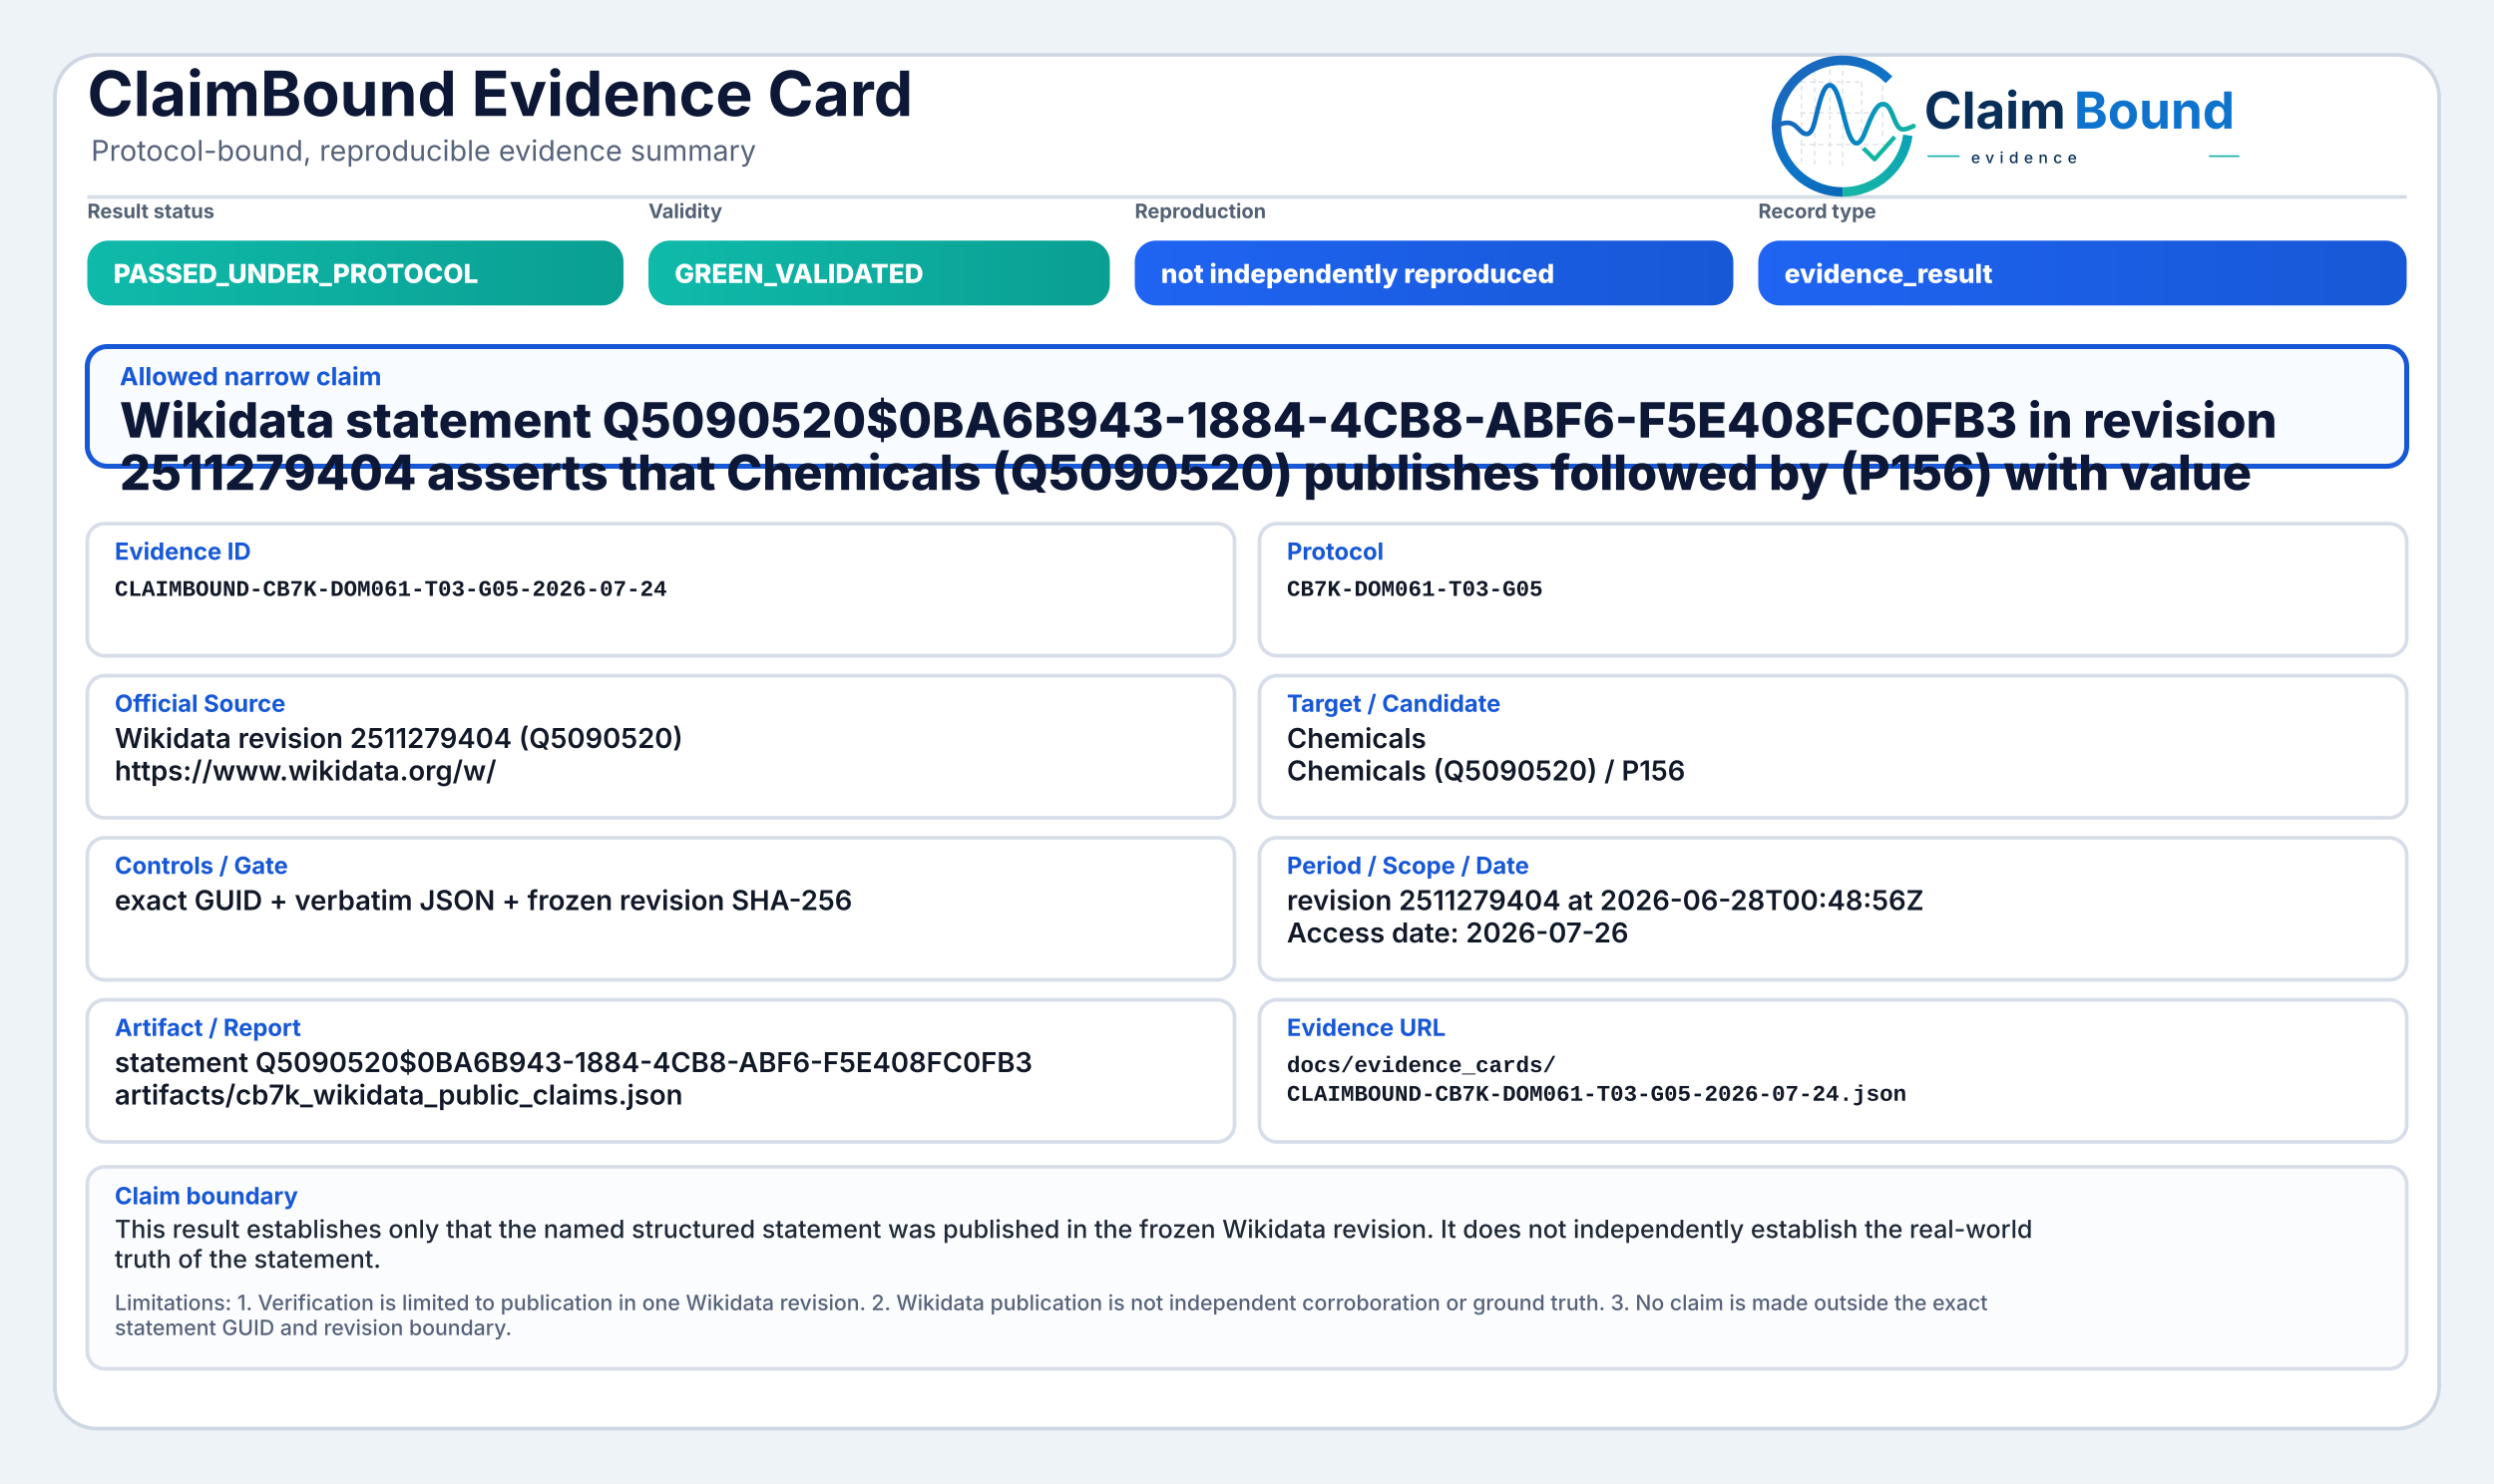
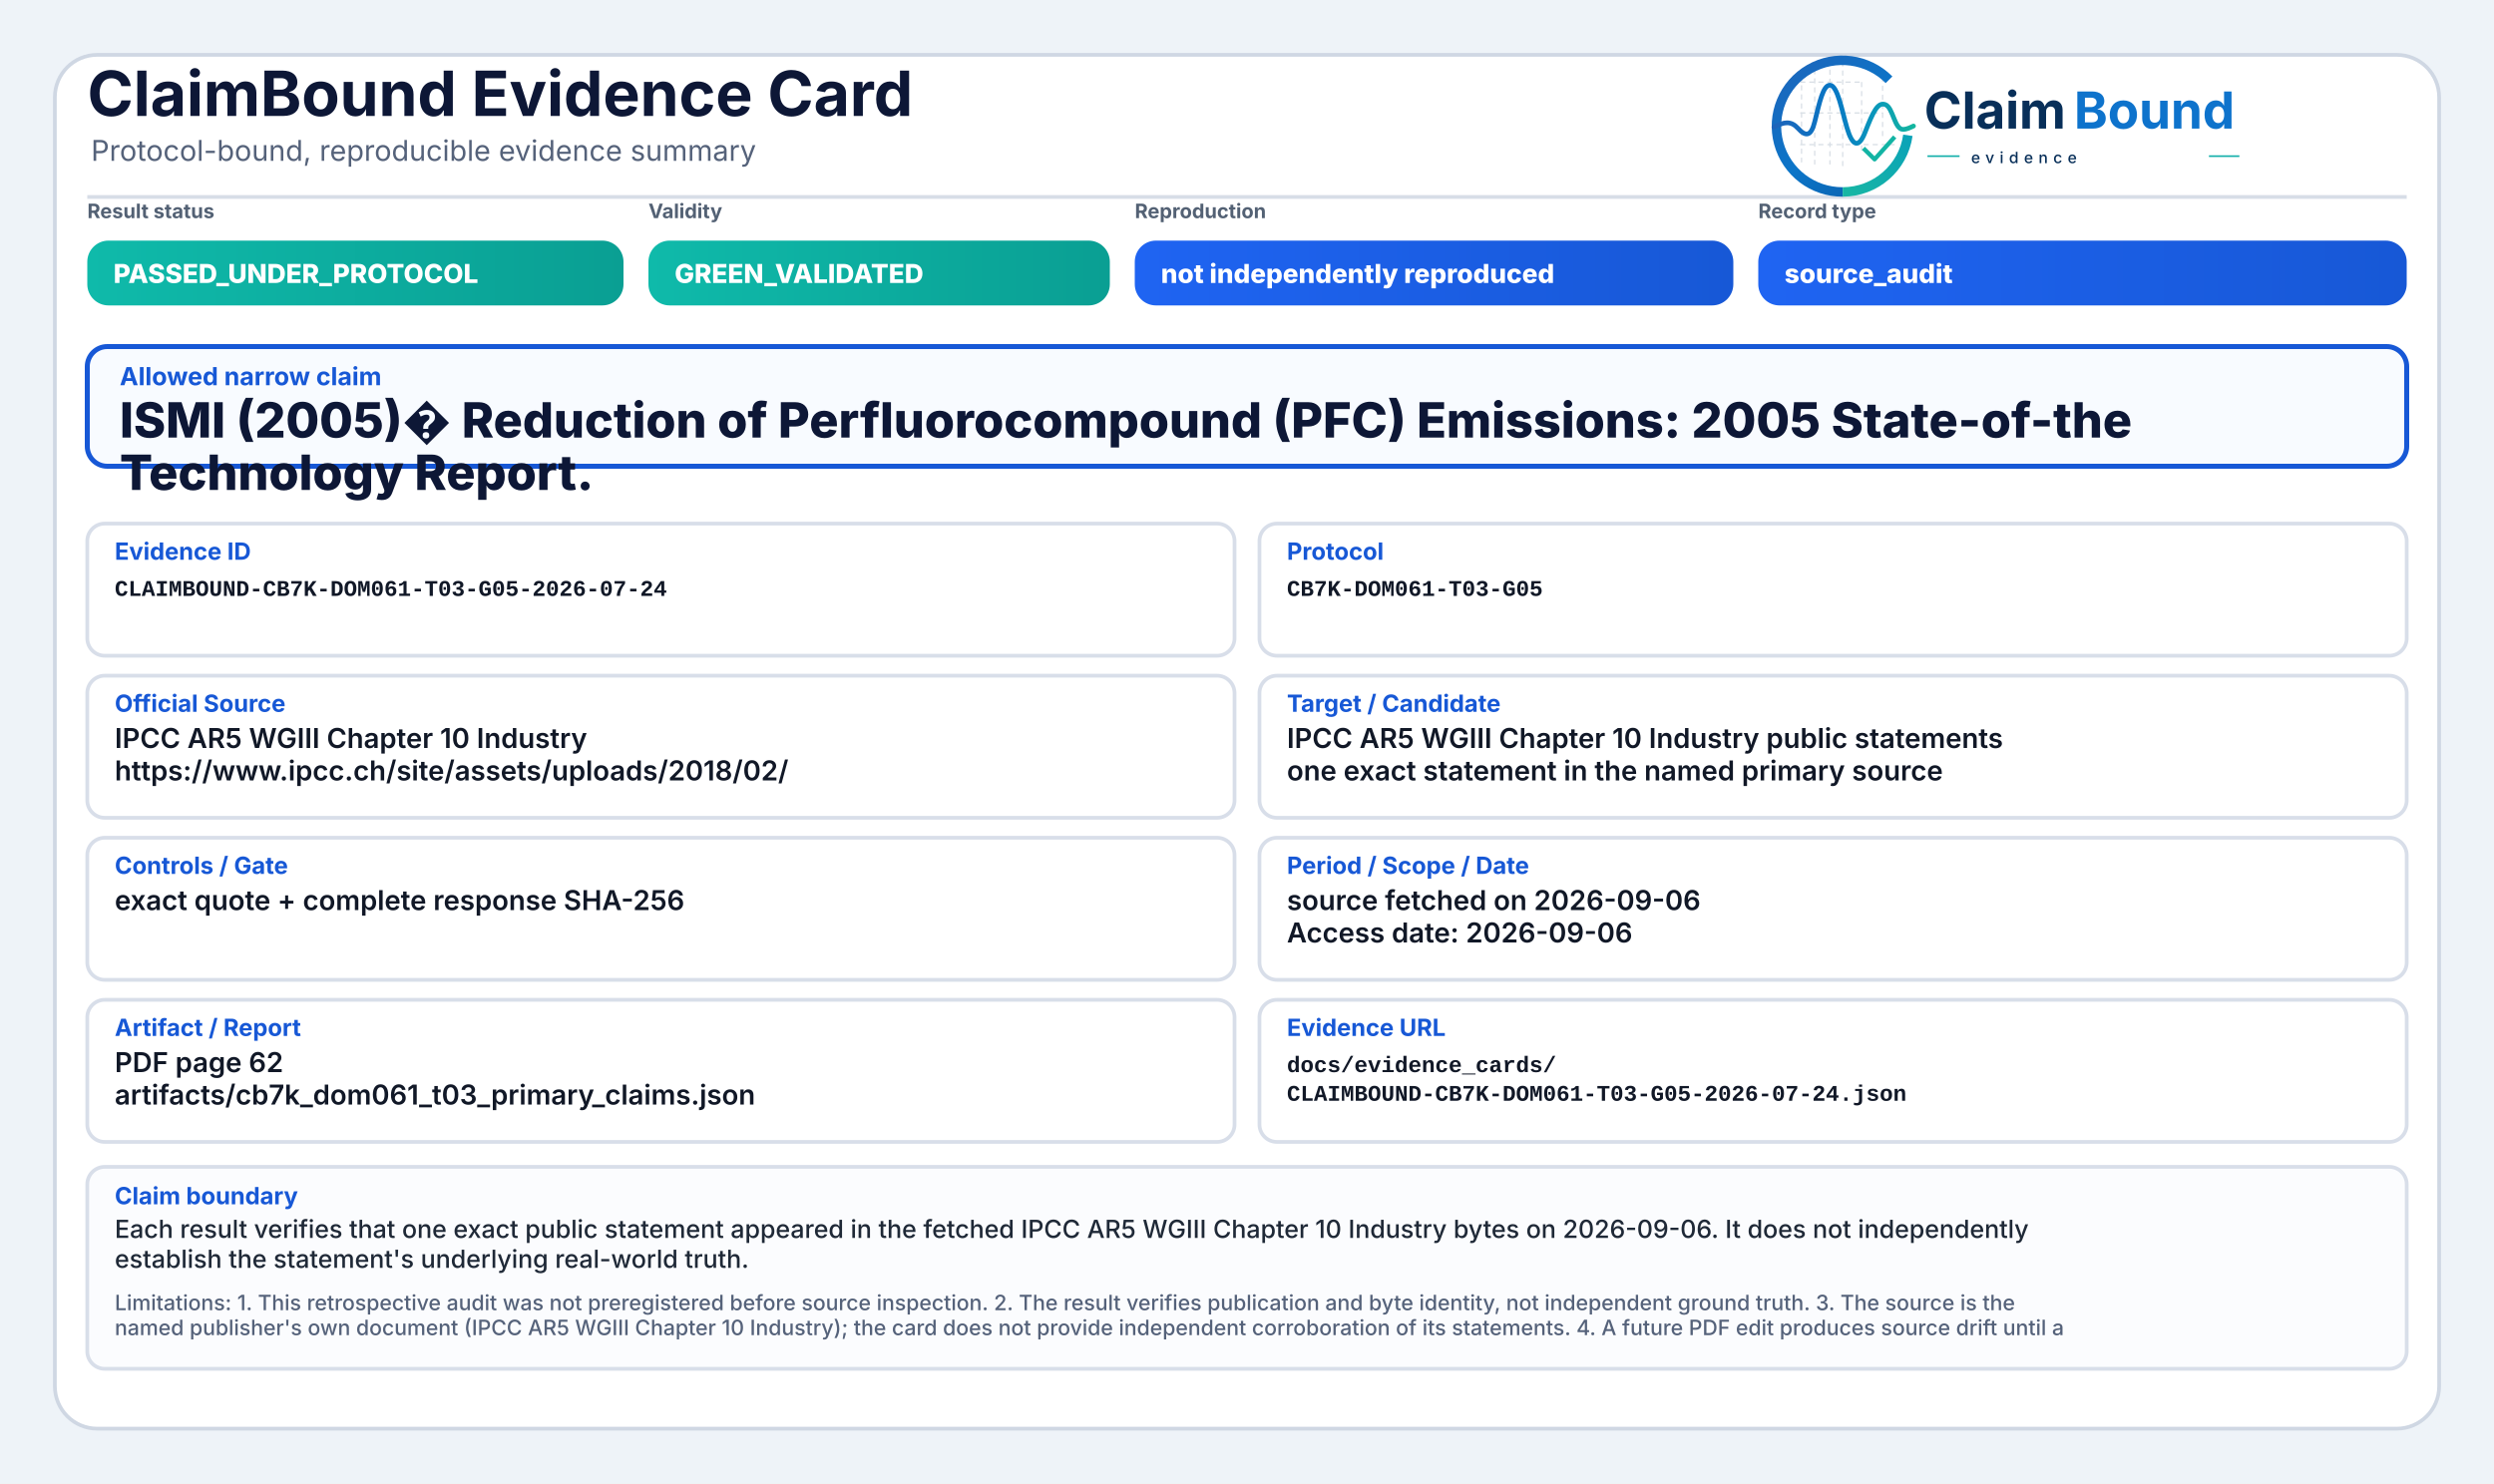
<svg xmlns="http://www.w3.org/2000/svg" width="2000" height="1190" viewBox="0 0 2000 1190" role="img" aria-label="ClaimBound Evidence Card">
  <defs>
    <linearGradient id="greenGrad" x1="0" y1="0" x2="1" y2="0">
      <stop offset="0%" stop-color="#0fbaaa" />
      <stop offset="100%" stop-color="#0a9f93" />
    </linearGradient>
    <linearGradient id="yellowGrad" x1="0" y1="0" x2="1" y2="0">
      <stop offset="0%" stop-color="#fbbf24" />
      <stop offset="100%" stop-color="#d97706" />
    </linearGradient>
    <linearGradient id="amberGrad" x1="0" y1="0" x2="1" y2="0">
      <stop offset="0%" stop-color="#f97316" />
      <stop offset="100%" stop-color="#c2410c" />
    </linearGradient>
    <linearGradient id="redGrad" x1="0" y1="0" x2="1" y2="0">
      <stop offset="0%" stop-color="#ef4444" />
      <stop offset="100%" stop-color="#b91c1c" />
    </linearGradient>
    <linearGradient id="grayGrad" x1="0" y1="0" x2="1" y2="0">
      <stop offset="0%" stop-color="#64748b" />
      <stop offset="100%" stop-color="#475569" />
    </linearGradient>
    <linearGradient id="blueGrad" x1="0" y1="0" x2="1" y2="0">
      <stop offset="0%" stop-color="#1f64f2" />
      <stop offset="100%" stop-color="#1758d6" />
    </linearGradient>
    <linearGradient id="logoRingBlue" x1="73" y1="453" x2="348" y2="793" gradientUnits="userSpaceOnUse">
      <stop offset="0" stop-color="#1E64BA" />
      <stop offset="0.55" stop-color="#0C75C8" />
      <stop offset="1" stop-color="#0A5FAB" />
    </linearGradient>
    <linearGradient id="logoRingTeal" x1="221" y1="792" x2="403" y2="594" gradientUnits="userSpaceOnUse">
      <stop offset="0" stop-color="#18B7A3" />
      <stop offset="1" stop-color="#089EBC" />
    </linearGradient>
    <linearGradient id="logoSignalGradient" x1="61" y1="628" x2="404" y2="628" gradientUnits="userSpaceOnUse">
      <stop offset="0" stop-color="#1E64BA" />
      <stop offset="0.43" stop-color="#0877C4" />
      <stop offset="0.72" stop-color="#0A97BB" />
      <stop offset="1" stop-color="#14B69E" />
    </linearGradient>
  </defs>
  <rect x="0" y="0" width="2000" height="1190" fill="#eef3f8" />
  <rect x="44" y="44" width="1912" height="1102" rx="34" fill="#ffffff" stroke="#cfd7e3" stroke-width="3" />
  <path d="M70 158 H1930" stroke="#d7dde7" stroke-width="3" />
  <text x="70" y="93" font-family="Inter, Segoe UI, Arial, sans-serif" font-size="50" font-weight="750" fill="#0d1736">ClaimBound Evidence Card</text>
  <text x="73" y="129" font-family="Inter, Segoe UI, Arial, sans-serif" font-size="23" font-weight="400" fill="#55627a">Protocol-bound, reproducible evidence summary</text>
  <g aria-label="ClaimBound evidence logo" transform="translate(1415,52) scale(0.33) translate(-40,-478)">
    <g stroke-linecap="butt" stroke-linejoin="round">
      <g stroke="#CBD3DC" stroke-width="3.2" stroke-linecap="round" stroke-dasharray="10 12" opacity="0.72">
        <path d="M130 507V714" />
        <path d="M162 490V719" />
        <path d="M199 491V719" />
        <path d="M230 471V726" />
        <path d="M276 521V690" />
        <path d="M327 508V650" />
        <path d="M128 520H277" />
        <path d="M128 595H327" />
        <path d="M128 672H355" />
      </g>
      <path d="M342.6 514.3A160 160 0 1 0 230 787" fill="none" stroke="url(#logoRingBlue)" stroke-width="23" />
      <path d="M230 787A160 160 0 0 0 388.4 649.3" fill="none" stroke="url(#logoRingTeal)" stroke-width="23" />
      <path d="M63 629.5C87 616.4 104.3 613.6 121.2 632.2C140.7 653.8 153.4 651.6 162.1 616.2C173.8 568.5 182.5 527.5 198.9 527.5C217.5 527.5 228.4 590.6 240.3 630.8C253.4 675.4 268.6 682.8 284.6 641.5C303.5 592.9 315.2 567.6 333.7 574.7C352.6 582 355.7 635.1 376.6 634.9C386.2 634.8 394 630.4 402 626.8" fill="none" stroke="url(#logoSignalGradient)" stroke-width="11.5" stroke-linecap="round" />
      <path d="M284 684.5L307.5 707.7L353 657" fill="none" stroke="#12B4A4" stroke-width="10.5" stroke-linecap="square" />
    </g>
    <text x="428" y="633" font-family="Inter, Segoe UI, Arial, sans-serif" font-size="124" font-weight="750" fill="#082F59" text-rendering="geometricPrecision">Claim</text>
    <text x="792" y="633" font-family="Inter, Segoe UI, Arial, sans-serif" font-size="124" font-weight="750" fill="#0E73CC" text-rendering="geometricPrecision">Bound</text>
    <line x1="436" y1="700" x2="514" y2="700" stroke="#11AFA9" stroke-width="4" />
    <text x="542" y="717" font-family="Inter, Segoe UI, Arial, sans-serif" font-size="38" font-weight="500" letter-spacing="13" fill="#082F59">evidence</text>
    <line x1="1120" y1="700" x2="1194" y2="700" stroke="#11AFA9" stroke-width="4" />
  </g>
  <text x="70" y="175" font-family="Inter, Segoe UI, Arial, sans-serif" font-size="16" font-weight="650" fill="#536174">Result status</text>
  <rect x="70" y="193" width="430" height="52" rx="17" fill="url(#greenGrad)" />
  <text x="91" y="227" font-family="Inter, Segoe UI, Arial, sans-serif" font-size="21" font-weight="800" fill="#ffffff">PASSED_UNDER_PROTOCOL</text>
  <text x="520" y="175" font-family="Inter, Segoe UI, Arial, sans-serif" font-size="16" font-weight="650" fill="#536174">Validity</text>
  <rect x="520" y="193" width="370" height="52" rx="17" fill="url(#greenGrad)" />
  <text x="541" y="227" font-family="Inter, Segoe UI, Arial, sans-serif" font-size="21" font-weight="800" fill="#ffffff">GREEN_VALIDATED</text>
  <text x="910" y="175" font-family="Inter, Segoe UI, Arial, sans-serif" font-size="16" font-weight="650" fill="#536174">Reproduction</text>
  <rect x="910" y="193" width="480" height="52" rx="17" fill="url(#blueGrad)" />
  <text x="931" y="227" font-family="Inter, Segoe UI, Arial, sans-serif" font-size="21" font-weight="800" fill="#ffffff">not independently reproduced</text>
  <text x="1410" y="175" font-family="Inter, Segoe UI, Arial, sans-serif" font-size="16" font-weight="650" fill="#536174">Record type</text>
  <rect x="1410" y="193" width="520" height="52" rx="17" fill="url(#blueGrad)" />
-   <text x="1431" y="227" font-family="Inter, Segoe UI, Arial, sans-serif" font-size="21" font-weight="800" fill="#ffffff">evidence_result</text>
+   <text x="1431" y="227" font-family="Inter, Segoe UI, Arial, sans-serif" font-size="21" font-weight="800" fill="#ffffff">source_audit</text>
  <rect x="70" y="278" width="1860" height="96" rx="16" fill="#f8fbff" stroke="#1758d6" stroke-width="4" />
  <text x="96" y="309" font-family="Inter, Segoe UI, Arial, sans-serif" font-size="20" font-weight="750" fill="#1758d6">Allowed narrow claim</text>
-   <text x="96" y="351" font-family="Inter, Segoe UI, Arial, sans-serif" font-size="39" font-weight="800" fill="#0d1736">Wikidata statement Q5090520$0BA6B943-1884-4CB8-ABF6-F5E408FC0FB3 in revision</text>
-   <text x="96" y="393" font-family="Inter, Segoe UI, Arial, sans-serif" font-size="39" font-weight="800" fill="#0d1736">2511279404 asserts that Chemicals (Q5090520) publishes followed by (P156) with value</text>
+   <text x="96" y="351" font-family="Inter, Segoe UI, Arial, sans-serif" font-size="39" font-weight="800" fill="#0d1736">ISMI (2005)� Reduction of Perfluorocompound (PFC) Emissions: 2005 State-of-the</text>
+   <text x="96" y="393" font-family="Inter, Segoe UI, Arial, sans-serif" font-size="39" font-weight="800" fill="#0d1736">Technology Report.</text>
  <rect x="70" y="420" width="920" height="106" rx="14" fill="#ffffff" stroke="#d8dee9" stroke-width="3" />
  <text x="92" y="449" font-family="Inter, Segoe UI, Arial, sans-serif" font-size="19" font-weight="750" fill="#1758d6">Evidence ID</text>
  <text x="92" y="478" font-family="SFMono-Regular, Consolas, Liberation Mono, monospace" font-size="18" font-weight="600" fill="#111827">CLAIMBOUND-CB7K-DOM061-T03-G05-2026-07-24</text>
  <rect x="1010" y="420" width="920" height="106" rx="14" fill="#ffffff" stroke="#d8dee9" stroke-width="3" />
  <text x="1032" y="449" font-family="Inter, Segoe UI, Arial, sans-serif" font-size="19" font-weight="750" fill="#1758d6">Protocol</text>
  <text x="1032" y="478" font-family="SFMono-Regular, Consolas, Liberation Mono, monospace" font-size="18" font-weight="600" fill="#111827">CB7K-DOM061-T03-G05</text>
  <rect x="70" y="542" width="920" height="114" rx="14" fill="#ffffff" stroke="#d8dee9" stroke-width="3" />
  <text x="92" y="571" font-family="Inter, Segoe UI, Arial, sans-serif" font-size="19" font-weight="750" fill="#1758d6">Official Source</text>
-   <text x="92" y="600" font-family="Inter, Segoe UI, Arial, sans-serif" font-size="22" font-weight="600" fill="#111827">Wikidata revision 2511279404 (Q5090520)</text>
-   <text x="92" y="626" font-family="Inter, Segoe UI, Arial, sans-serif" font-size="22" font-weight="600" fill="#111827">https://www.wikidata.org/w/</text>
+   <text x="92" y="600" font-family="Inter, Segoe UI, Arial, sans-serif" font-size="22" font-weight="600" fill="#111827">IPCC AR5 WGIII Chapter 10 Industry</text>
+   <text x="92" y="626" font-family="Inter, Segoe UI, Arial, sans-serif" font-size="22" font-weight="600" fill="#111827">https://www.ipcc.ch/site/assets/uploads/2018/02/</text>
  <rect x="1010" y="542" width="920" height="114" rx="14" fill="#ffffff" stroke="#d8dee9" stroke-width="3" />
  <text x="1032" y="571" font-family="Inter, Segoe UI, Arial, sans-serif" font-size="19" font-weight="750" fill="#1758d6">Target / Candidate</text>
-   <text x="1032" y="600" font-family="Inter, Segoe UI, Arial, sans-serif" font-size="22" font-weight="600" fill="#111827">Chemicals</text>
-   <text x="1032" y="626" font-family="Inter, Segoe UI, Arial, sans-serif" font-size="22" font-weight="600" fill="#111827">Chemicals (Q5090520) / P156</text>
+   <text x="1032" y="600" font-family="Inter, Segoe UI, Arial, sans-serif" font-size="22" font-weight="600" fill="#111827">IPCC AR5 WGIII Chapter 10 Industry public statements</text>
+   <text x="1032" y="626" font-family="Inter, Segoe UI, Arial, sans-serif" font-size="22" font-weight="600" fill="#111827">one exact statement in the named primary source</text>
  <rect x="70" y="672" width="920" height="114" rx="14" fill="#ffffff" stroke="#d8dee9" stroke-width="3" />
  <text x="92" y="701" font-family="Inter, Segoe UI, Arial, sans-serif" font-size="19" font-weight="750" fill="#1758d6">Controls / Gate</text>
-   <text x="92" y="730" font-family="Inter, Segoe UI, Arial, sans-serif" font-size="22" font-weight="600" fill="#111827">exact GUID + verbatim JSON + frozen revision SHA-256</text>
+   <text x="92" y="730" font-family="Inter, Segoe UI, Arial, sans-serif" font-size="22" font-weight="600" fill="#111827">exact quote + complete response SHA-256</text>
  <rect x="1010" y="672" width="920" height="114" rx="14" fill="#ffffff" stroke="#d8dee9" stroke-width="3" />
  <text x="1032" y="701" font-family="Inter, Segoe UI, Arial, sans-serif" font-size="19" font-weight="750" fill="#1758d6">Period / Scope / Date</text>
-   <text x="1032" y="730" font-family="Inter, Segoe UI, Arial, sans-serif" font-size="22" font-weight="600" fill="#111827">revision 2511279404 at 2026-06-28T00:48:56Z</text>
-   <text x="1032" y="756" font-family="Inter, Segoe UI, Arial, sans-serif" font-size="22" font-weight="600" fill="#111827">Access date: 2026-07-26</text>
+   <text x="1032" y="730" font-family="Inter, Segoe UI, Arial, sans-serif" font-size="22" font-weight="600" fill="#111827">source fetched on 2026-09-06</text>
+   <text x="1032" y="756" font-family="Inter, Segoe UI, Arial, sans-serif" font-size="22" font-weight="600" fill="#111827">Access date: 2026-09-06</text>
  <rect x="70" y="802" width="920" height="114" rx="14" fill="#ffffff" stroke="#d8dee9" stroke-width="3" />
  <text x="92" y="831" font-family="Inter, Segoe UI, Arial, sans-serif" font-size="19" font-weight="750" fill="#1758d6">Artifact / Report</text>
-   <text x="92" y="860" font-family="Inter, Segoe UI, Arial, sans-serif" font-size="22" font-weight="600" fill="#111827">statement Q5090520$0BA6B943-1884-4CB8-ABF6-F5E408FC0FB3</text>
-   <text x="92" y="886" font-family="Inter, Segoe UI, Arial, sans-serif" font-size="22" font-weight="600" fill="#111827">artifacts/cb7k_wikidata_public_claims.json</text>
+   <text x="92" y="860" font-family="Inter, Segoe UI, Arial, sans-serif" font-size="22" font-weight="600" fill="#111827">PDF page 62</text>
+   <text x="92" y="886" font-family="Inter, Segoe UI, Arial, sans-serif" font-size="22" font-weight="600" fill="#111827">artifacts/cb7k_dom061_t03_primary_claims.json</text>
  <rect x="1010" y="802" width="920" height="114" rx="14" fill="#ffffff" stroke="#d8dee9" stroke-width="3" />
  <text x="1032" y="831" font-family="Inter, Segoe UI, Arial, sans-serif" font-size="19" font-weight="750" fill="#1758d6">Evidence URL</text>
  <text x="1032" y="860" font-family="SFMono-Regular, Consolas, Liberation Mono, monospace" font-size="18" font-weight="600" fill="#111827">docs/evidence_cards/</text>
  <text x="1032" y="883" font-family="SFMono-Regular, Consolas, Liberation Mono, monospace" font-size="18" font-weight="600" fill="#111827">CLAIMBOUND-CB7K-DOM061-T03-G05-2026-07-24.json</text>
  <rect x="70" y="936" width="1860" height="162" rx="14" fill="#fbfcfe" stroke="#d8dee9" stroke-width="3" />
  <text x="92" y="966" font-family="Inter, Segoe UI, Arial, sans-serif" font-size="19" font-weight="750" fill="#1758d6">Claim boundary</text>
-   <text x="92" y="993" font-family="Inter, Segoe UI, Arial, sans-serif" font-size="20" font-weight="500" fill="#1f2937">This result establishes only that the named structured statement was published in the frozen Wikidata revision. It does not independently establish the real-world</text>
-   <text x="92" y="1017" font-family="Inter, Segoe UI, Arial, sans-serif" font-size="20" font-weight="500" fill="#1f2937">truth of the statement.</text>
-   <text x="92" y="1051" font-family="Inter, Segoe UI, Arial, sans-serif" font-size="17" font-weight="500" fill="#55627a">Limitations: 1. Verification is limited to publication in one Wikidata revision. 2. Wikidata publication is not independent corroboration or ground truth. 3. No claim is made outside the exact</text>
-   <text x="92" y="1071" font-family="Inter, Segoe UI, Arial, sans-serif" font-size="17" font-weight="500" fill="#55627a">statement GUID and revision boundary.</text>
+   <text x="92" y="993" font-family="Inter, Segoe UI, Arial, sans-serif" font-size="20" font-weight="500" fill="#1f2937">Each result verifies that one exact public statement appeared in the fetched IPCC AR5 WGIII Chapter 10 Industry bytes on 2026-09-06. It does not independently</text>
+   <text x="92" y="1017" font-family="Inter, Segoe UI, Arial, sans-serif" font-size="20" font-weight="500" fill="#1f2937">establish the statement's underlying real-world truth.</text>
+   <text x="92" y="1051" font-family="Inter, Segoe UI, Arial, sans-serif" font-size="17" font-weight="500" fill="#55627a">Limitations: 1. This retrospective audit was not preregistered before source inspection. 2. The result verifies publication and byte identity, not independent ground truth. 3. The source is the</text>
+   <text x="92" y="1071" font-family="Inter, Segoe UI, Arial, sans-serif" font-size="17" font-weight="500" fill="#55627a">named publisher's own document (IPCC AR5 WGIII Chapter 10 Industry); the card does not provide independent corroboration of its statements. 4. A future PDF edit produces source drift until a</text>
</svg>
